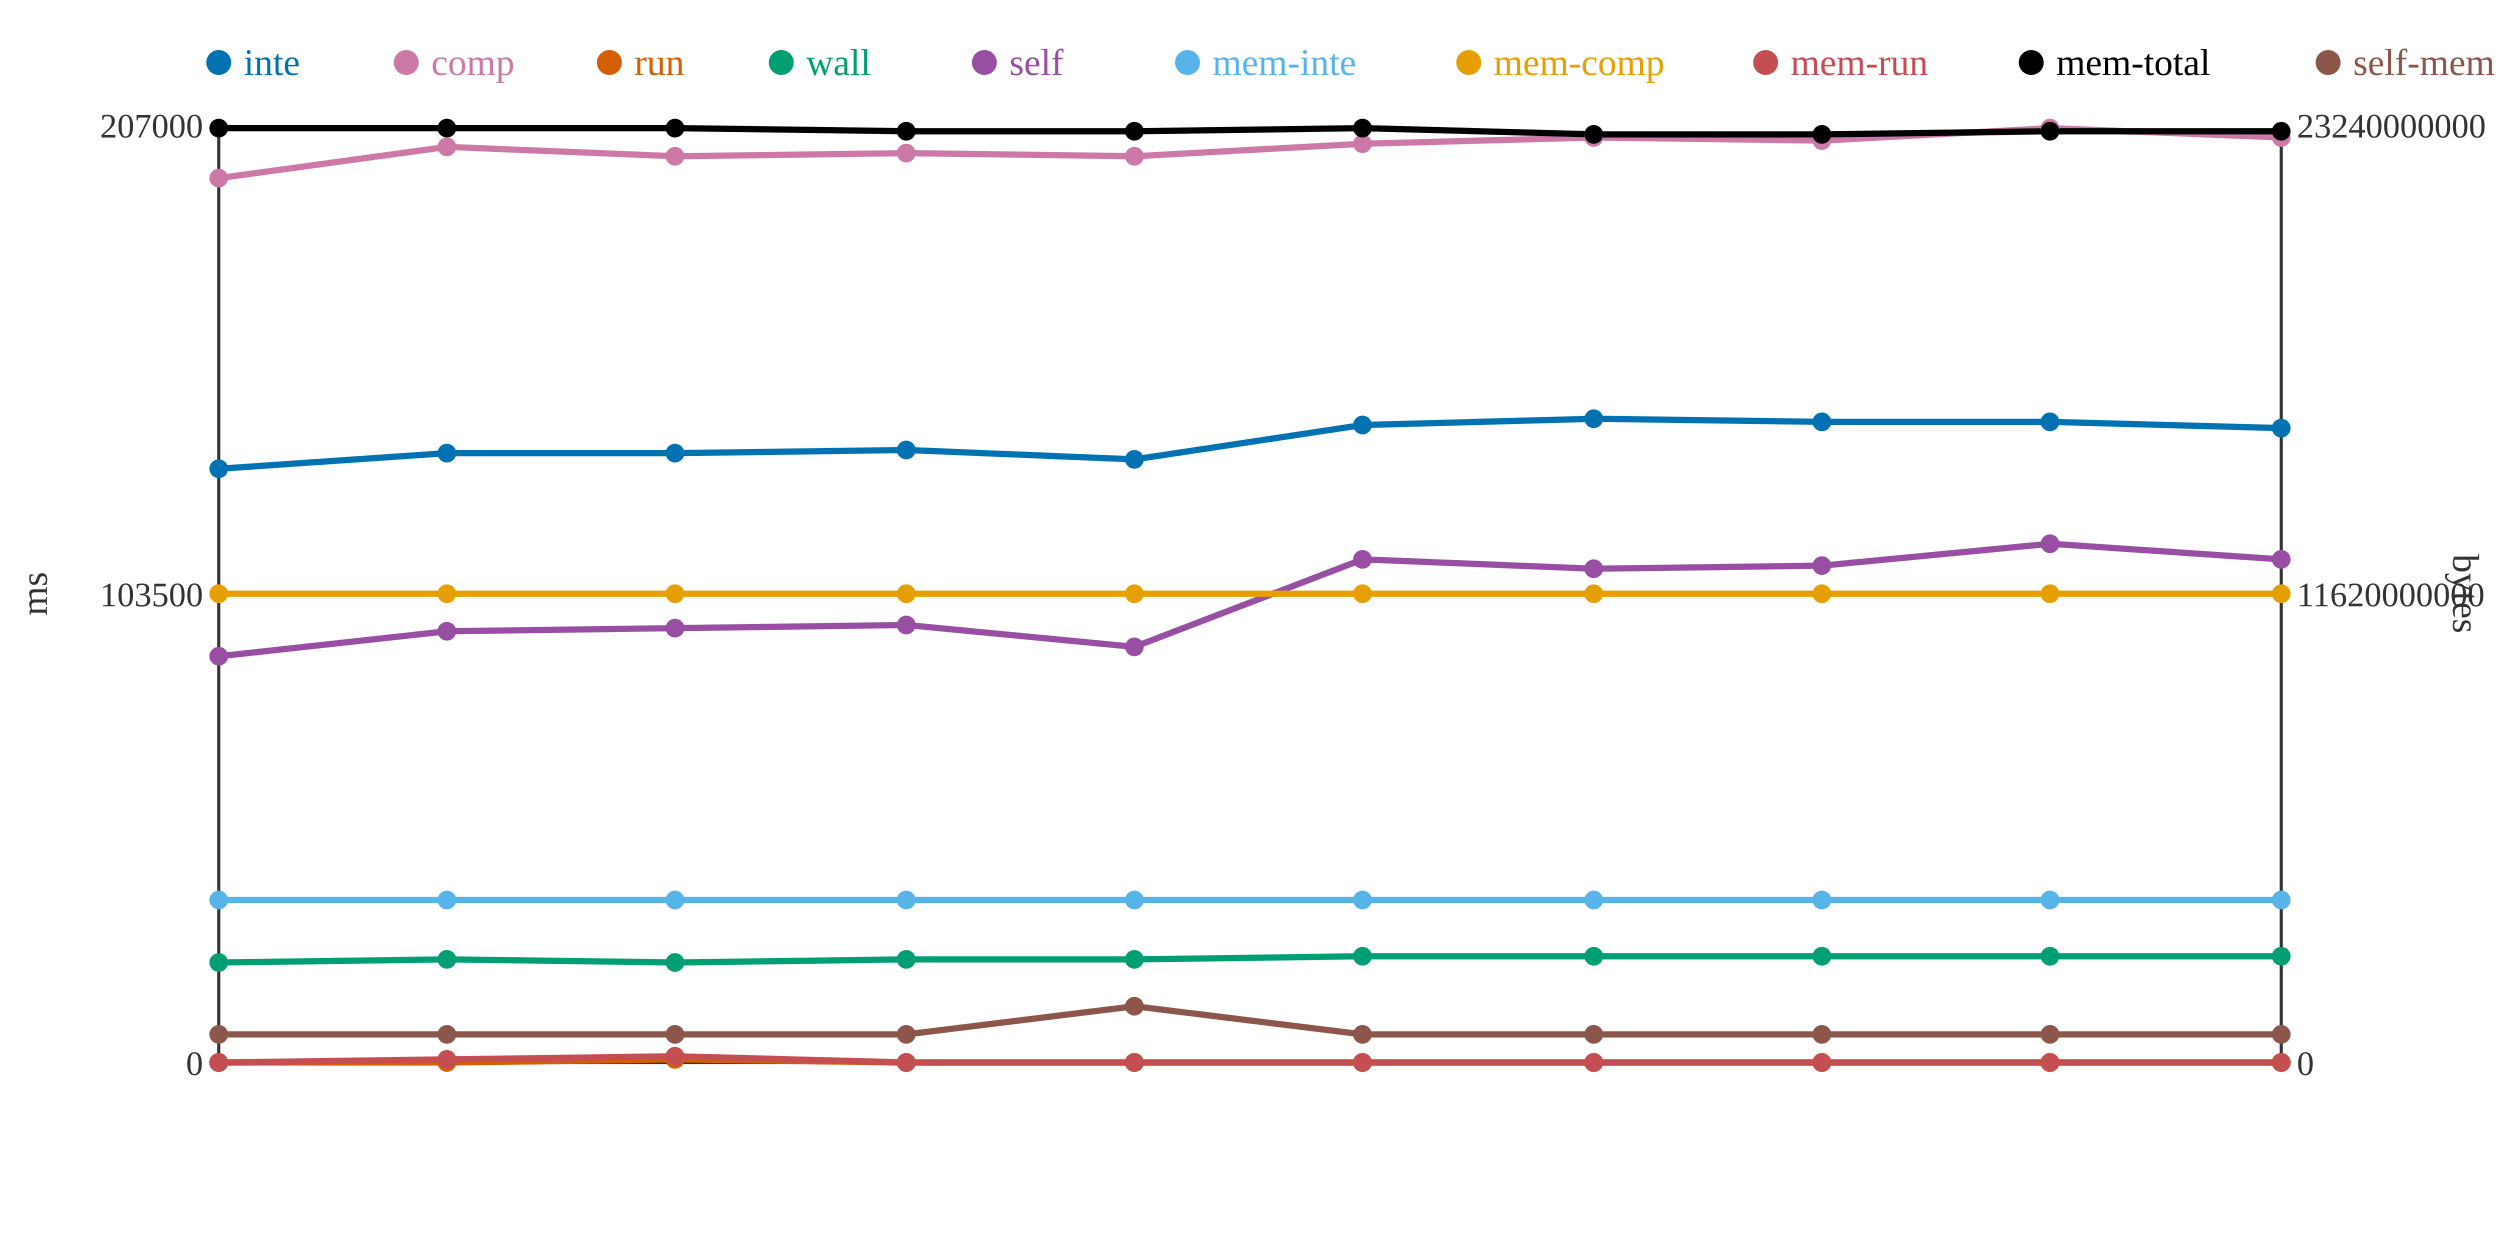
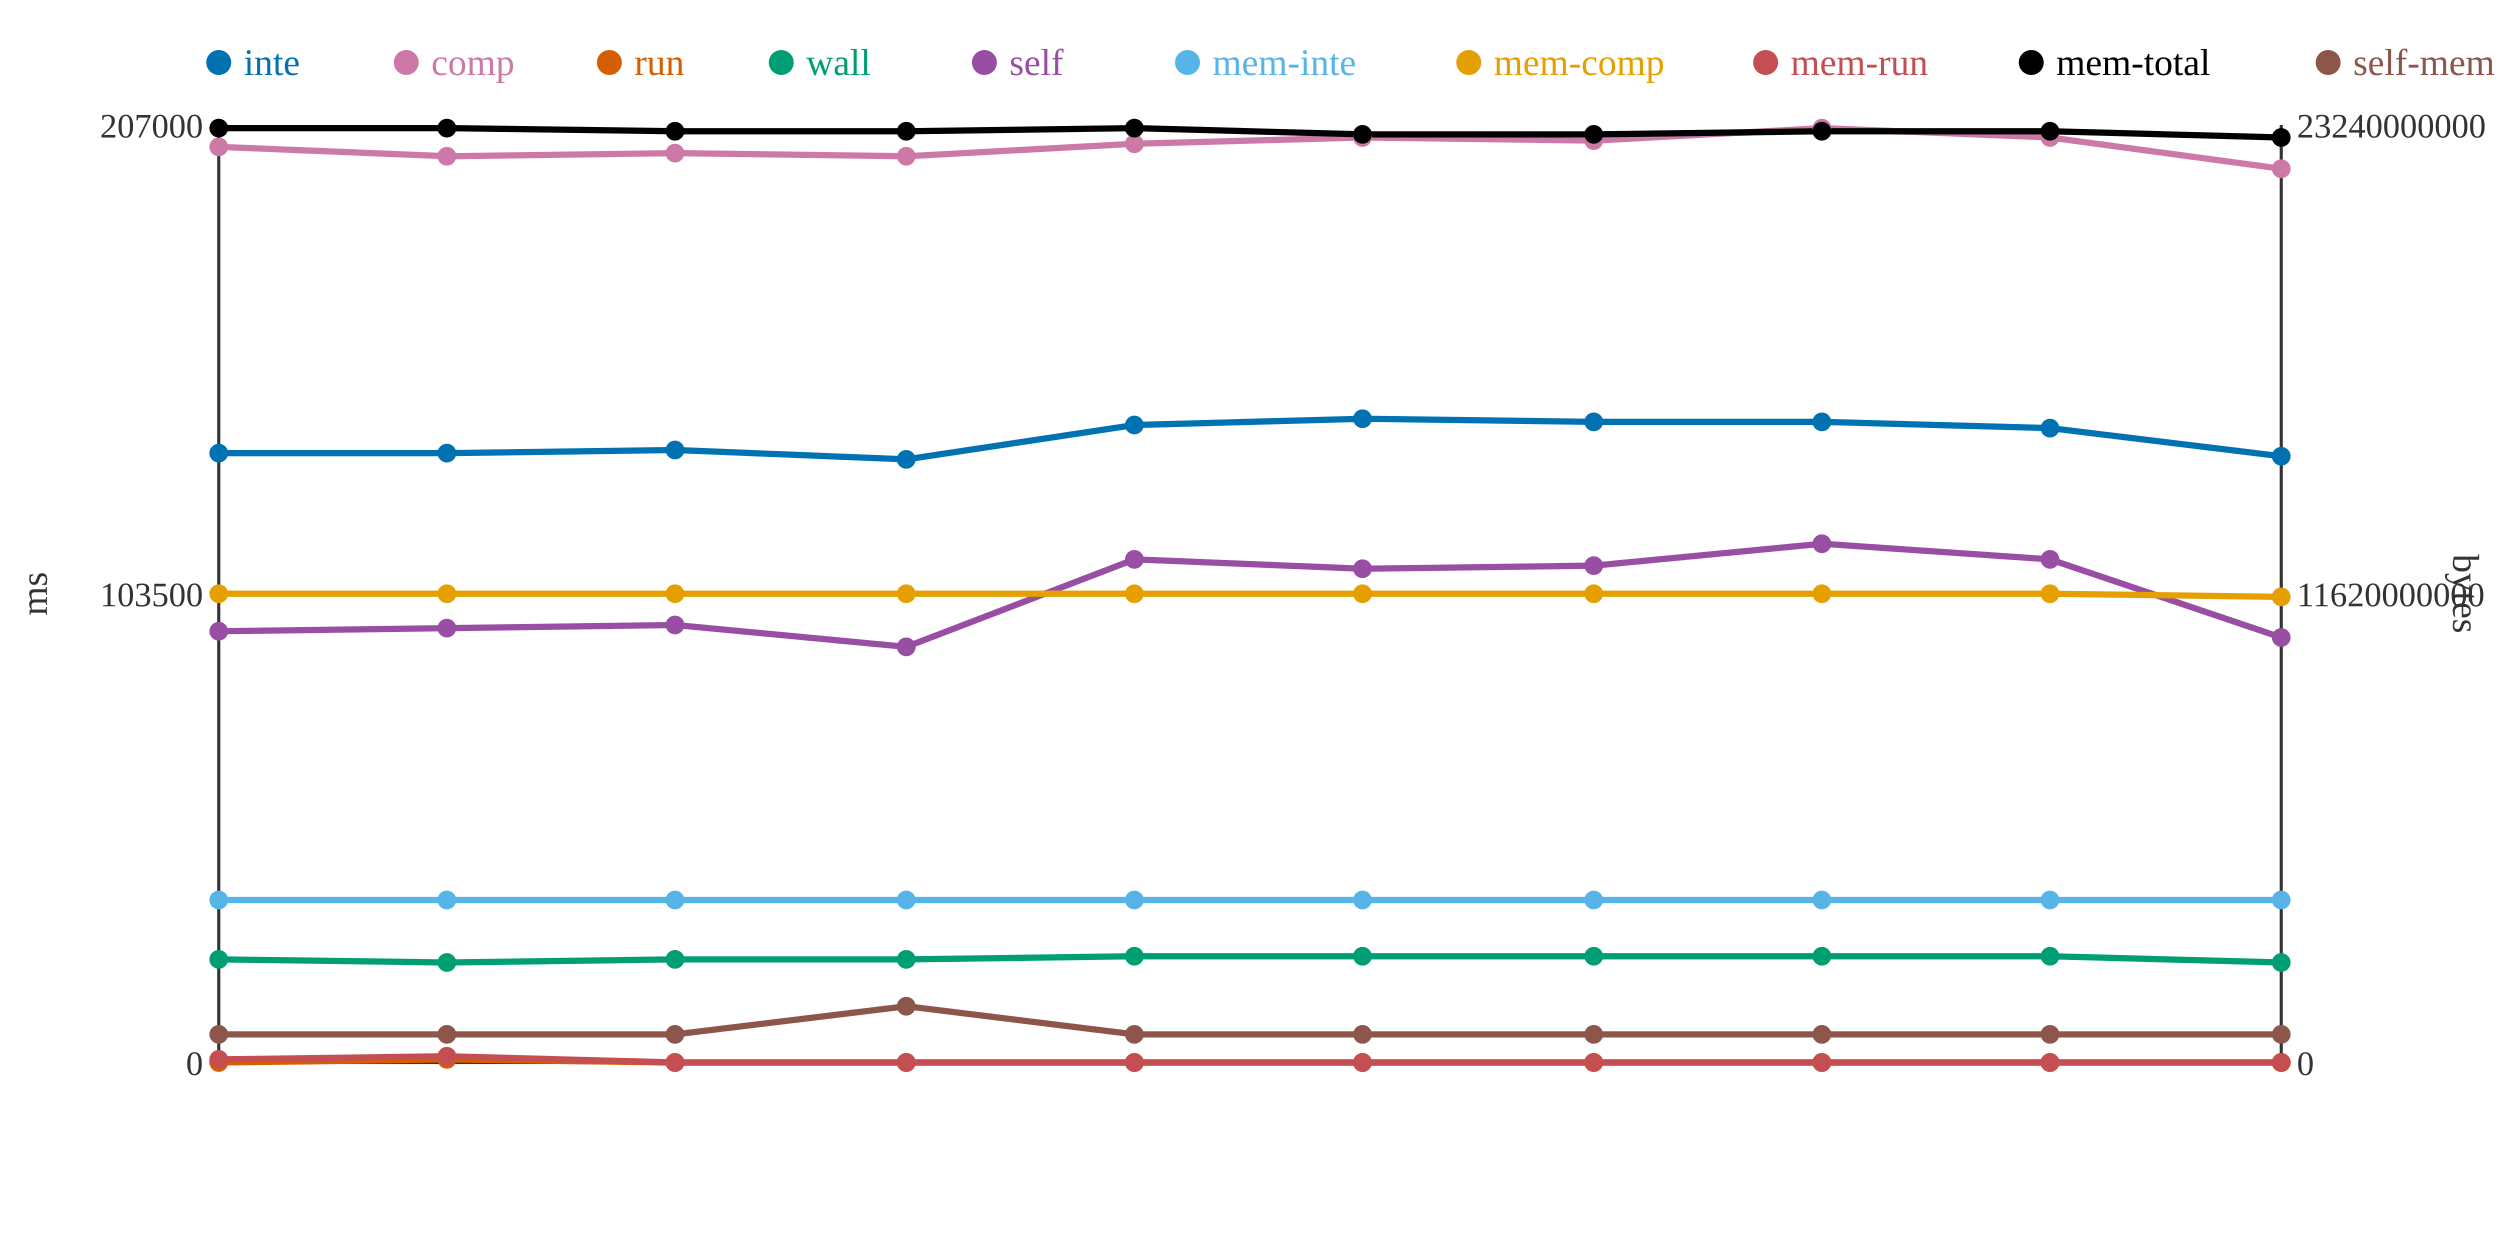
<svg xmlns="http://www.w3.org/2000/svg" width="800" height="400">
  <rect width="800" height="400" fill="white" />
  <line x1="70" y1="40" x2="70" y2="340" stroke="#333" stroke-width="1" />
  <line x1="70" y1="340" x2="730" y2="340" stroke="#333" stroke-width="1" />
  <line x1="730" y1="40" x2="730" y2="340" stroke="#333" stroke-width="1" />
  <text x="65" y="344" text-anchor="end" font-size="11" fill="#333">0</text>
  <text x="65" y="194" text-anchor="end" font-size="11" fill="#333">103500</text>
  <text x="65" y="44" text-anchor="end" font-size="11" fill="#333">207000</text>
  <text x="15" y="190" text-anchor="middle" font-size="12" fill="#333" transform="rotate(-90 15 190)">ms</text>
  <text x="735" y="344" text-anchor="start" font-size="11" fill="#333">0</text>
  <text x="735" y="194" text-anchor="start" font-size="11" fill="#333">11620000000</text>
  <text x="735" y="44" text-anchor="start" font-size="11" fill="#333">23240000000</text>
  <text x="785" y="190" text-anchor="middle" font-size="12" fill="#333" transform="rotate(90 785 190)">bytes</text>
-   <polyline points="70,150 143,145 216,145 290,144 363,147 436,136 510,134 583,135 656,135 730,137" fill="none" stroke="#0072B2" stroke-width="2" />
-   <polyline points="70,57 143,47 216,50 290,49 363,50 436,46 510,44 583,45 656,41 730,44" fill="none" stroke="#CC79A7" stroke-width="2" />
-   <polyline points="70,340 143,340 216,339 290,340 363,340 436,340 510,340 583,340 656,340 730,340" fill="none" stroke="#D55E00" stroke-width="2" />
-   <polyline points="70,308 143,307 216,308 290,307 363,307 436,306 510,306 583,306 656,306 730,306" fill="none" stroke="#009E73" stroke-width="2" />
-   <polyline points="70,210 143,202 216,201 290,200 363,207 436,179 510,182 583,181 656,174 730,179" fill="none" stroke="#984EA3" stroke-width="2" />
+   <polyline points="70,145 143,145 216,144 290,147 363,136 436,134 510,135 583,135 656,137 730,146" fill="none" stroke="#0072B2" stroke-width="2" />
+   <polyline points="70,47 143,50 216,49 290,50 363,46 436,44 510,45 583,41 656,44 730,54" fill="none" stroke="#CC79A7" stroke-width="2" />
+   <polyline points="70,340 143,339 216,340 290,340 363,340 436,340 510,340 583,340 656,340 730,340" fill="none" stroke="#D55E00" stroke-width="2" />
+   <polyline points="70,307 143,308 216,307 290,307 363,306 436,306 510,306 583,306 656,306 730,308" fill="none" stroke="#009E73" stroke-width="2" />
+   <polyline points="70,202 143,201 216,200 290,207 363,179 436,182 510,181 583,174 656,179 730,204" fill="none" stroke="#984EA3" stroke-width="2" />
  <polyline points="70,288 143,288 216,288 290,288 363,288 436,288 510,288 583,288 656,288 730,288" fill="none" stroke="#56B4E9" stroke-width="2" />
-   <polyline points="70,190 143,190 216,190 290,190 363,190 436,190 510,190 583,190 656,190 730,190" fill="none" stroke="#E69F00" stroke-width="2" />
-   <polyline points="70,340 143,339 216,338 290,340 363,340 436,340 510,340 583,340 656,340 730,340" fill="none" stroke="#C44E52" stroke-width="2" />
-   <polyline points="70,41 143,41 216,41 290,42 363,42 436,41 510,43 583,43 656,42 730,42" fill="none" stroke="#000000" stroke-width="2" />
-   <polyline points="70,331 143,331 216,331 290,331 363,322 436,331 510,331 583,331 656,331 730,331" fill="none" stroke="#8C564B" stroke-width="2" />
-   <circle cx="70" cy="150" r="3" fill="#0072B2" />
-   <circle cx="70" cy="57" r="3" fill="#CC79A7" />
+   <polyline points="70,190 143,190 216,190 290,190 363,190 436,190 510,190 583,190 656,190 730,191" fill="none" stroke="#E69F00" stroke-width="2" />
+   <polyline points="70,339 143,338 216,340 290,340 363,340 436,340 510,340 583,340 656,340 730,340" fill="none" stroke="#C44E52" stroke-width="2" />
+   <polyline points="70,41 143,41 216,42 290,42 363,41 436,43 510,43 583,42 656,42 730,44" fill="none" stroke="#000000" stroke-width="2" />
+   <polyline points="70,331 143,331 216,331 290,322 363,331 436,331 510,331 583,331 656,331 730,331" fill="none" stroke="#8C564B" stroke-width="2" />
+   <circle cx="70" cy="145" r="3" fill="#0072B2" />
+   <circle cx="70" cy="47" r="3" fill="#CC79A7" />
  <circle cx="70" cy="340" r="3" fill="#D55E00" />
-   <circle cx="70" cy="308" r="3" fill="#009E73" />
-   <circle cx="70" cy="210" r="3" fill="#984EA3" />
+   <circle cx="70" cy="307" r="3" fill="#009E73" />
+   <circle cx="70" cy="202" r="3" fill="#984EA3" />
  <circle cx="70" cy="288" r="3" fill="#56B4E9" />
  <circle cx="70" cy="190" r="3" fill="#E69F00" />
-   <circle cx="70" cy="340" r="3" fill="#C44E52" />
+   <circle cx="70" cy="339" r="3" fill="#C44E52" />
  <circle cx="70" cy="41" r="3" fill="#000000" />
  <circle cx="70" cy="331" r="3" fill="#8C564B" />
  <circle cx="143" cy="145" r="3" fill="#0072B2" />
-   <circle cx="143" cy="47" r="3" fill="#CC79A7" />
-   <circle cx="143" cy="340" r="3" fill="#D55E00" />
-   <circle cx="143" cy="307" r="3" fill="#009E73" />
-   <circle cx="143" cy="202" r="3" fill="#984EA3" />
+   <circle cx="143" cy="50" r="3" fill="#CC79A7" />
+   <circle cx="143" cy="339" r="3" fill="#D55E00" />
+   <circle cx="143" cy="308" r="3" fill="#009E73" />
+   <circle cx="143" cy="201" r="3" fill="#984EA3" />
  <circle cx="143" cy="288" r="3" fill="#56B4E9" />
  <circle cx="143" cy="190" r="3" fill="#E69F00" />
-   <circle cx="143" cy="339" r="3" fill="#C44E52" />
+   <circle cx="143" cy="338" r="3" fill="#C44E52" />
  <circle cx="143" cy="41" r="3" fill="#000000" />
  <circle cx="143" cy="331" r="3" fill="#8C564B" />
-   <circle cx="216" cy="145" r="3" fill="#0072B2" />
-   <circle cx="216" cy="50" r="3" fill="#CC79A7" />
-   <circle cx="216" cy="339" r="3" fill="#D55E00" />
-   <circle cx="216" cy="308" r="3" fill="#009E73" />
-   <circle cx="216" cy="201" r="3" fill="#984EA3" />
+   <circle cx="216" cy="144" r="3" fill="#0072B2" />
+   <circle cx="216" cy="49" r="3" fill="#CC79A7" />
+   <circle cx="216" cy="340" r="3" fill="#D55E00" />
+   <circle cx="216" cy="307" r="3" fill="#009E73" />
+   <circle cx="216" cy="200" r="3" fill="#984EA3" />
  <circle cx="216" cy="288" r="3" fill="#56B4E9" />
  <circle cx="216" cy="190" r="3" fill="#E69F00" />
-   <circle cx="216" cy="338" r="3" fill="#C44E52" />
-   <circle cx="216" cy="41" r="3" fill="#000000" />
+   <circle cx="216" cy="340" r="3" fill="#C44E52" />
+   <circle cx="216" cy="42" r="3" fill="#000000" />
  <circle cx="216" cy="331" r="3" fill="#8C564B" />
-   <circle cx="290" cy="144" r="3" fill="#0072B2" />
-   <circle cx="290" cy="49" r="3" fill="#CC79A7" />
+   <circle cx="290" cy="147" r="3" fill="#0072B2" />
+   <circle cx="290" cy="50" r="3" fill="#CC79A7" />
  <circle cx="290" cy="340" r="3" fill="#D55E00" />
  <circle cx="290" cy="307" r="3" fill="#009E73" />
-   <circle cx="290" cy="200" r="3" fill="#984EA3" />
+   <circle cx="290" cy="207" r="3" fill="#984EA3" />
  <circle cx="290" cy="288" r="3" fill="#56B4E9" />
  <circle cx="290" cy="190" r="3" fill="#E69F00" />
  <circle cx="290" cy="340" r="3" fill="#C44E52" />
  <circle cx="290" cy="42" r="3" fill="#000000" />
-   <circle cx="290" cy="331" r="3" fill="#8C564B" />
-   <circle cx="363" cy="147" r="3" fill="#0072B2" />
-   <circle cx="363" cy="50" r="3" fill="#CC79A7" />
+   <circle cx="290" cy="322" r="3" fill="#8C564B" />
+   <circle cx="363" cy="136" r="3" fill="#0072B2" />
+   <circle cx="363" cy="46" r="3" fill="#CC79A7" />
  <circle cx="363" cy="340" r="3" fill="#D55E00" />
-   <circle cx="363" cy="307" r="3" fill="#009E73" />
-   <circle cx="363" cy="207" r="3" fill="#984EA3" />
+   <circle cx="363" cy="306" r="3" fill="#009E73" />
+   <circle cx="363" cy="179" r="3" fill="#984EA3" />
  <circle cx="363" cy="288" r="3" fill="#56B4E9" />
  <circle cx="363" cy="190" r="3" fill="#E69F00" />
  <circle cx="363" cy="340" r="3" fill="#C44E52" />
-   <circle cx="363" cy="42" r="3" fill="#000000" />
-   <circle cx="363" cy="322" r="3" fill="#8C564B" />
-   <circle cx="436" cy="136" r="3" fill="#0072B2" />
-   <circle cx="436" cy="46" r="3" fill="#CC79A7" />
+   <circle cx="363" cy="41" r="3" fill="#000000" />
+   <circle cx="363" cy="331" r="3" fill="#8C564B" />
+   <circle cx="436" cy="134" r="3" fill="#0072B2" />
+   <circle cx="436" cy="44" r="3" fill="#CC79A7" />
  <circle cx="436" cy="340" r="3" fill="#D55E00" />
  <circle cx="436" cy="306" r="3" fill="#009E73" />
-   <circle cx="436" cy="179" r="3" fill="#984EA3" />
+   <circle cx="436" cy="182" r="3" fill="#984EA3" />
  <circle cx="436" cy="288" r="3" fill="#56B4E9" />
  <circle cx="436" cy="190" r="3" fill="#E69F00" />
  <circle cx="436" cy="340" r="3" fill="#C44E52" />
-   <circle cx="436" cy="41" r="3" fill="#000000" />
+   <circle cx="436" cy="43" r="3" fill="#000000" />
  <circle cx="436" cy="331" r="3" fill="#8C564B" />
-   <circle cx="510" cy="134" r="3" fill="#0072B2" />
-   <circle cx="510" cy="44" r="3" fill="#CC79A7" />
+   <circle cx="510" cy="135" r="3" fill="#0072B2" />
+   <circle cx="510" cy="45" r="3" fill="#CC79A7" />
  <circle cx="510" cy="340" r="3" fill="#D55E00" />
  <circle cx="510" cy="306" r="3" fill="#009E73" />
-   <circle cx="510" cy="182" r="3" fill="#984EA3" />
+   <circle cx="510" cy="181" r="3" fill="#984EA3" />
  <circle cx="510" cy="288" r="3" fill="#56B4E9" />
  <circle cx="510" cy="190" r="3" fill="#E69F00" />
  <circle cx="510" cy="340" r="3" fill="#C44E52" />
  <circle cx="510" cy="43" r="3" fill="#000000" />
  <circle cx="510" cy="331" r="3" fill="#8C564B" />
  <circle cx="583" cy="135" r="3" fill="#0072B2" />
-   <circle cx="583" cy="45" r="3" fill="#CC79A7" />
+   <circle cx="583" cy="41" r="3" fill="#CC79A7" />
  <circle cx="583" cy="340" r="3" fill="#D55E00" />
  <circle cx="583" cy="306" r="3" fill="#009E73" />
-   <circle cx="583" cy="181" r="3" fill="#984EA3" />
+   <circle cx="583" cy="174" r="3" fill="#984EA3" />
  <circle cx="583" cy="288" r="3" fill="#56B4E9" />
  <circle cx="583" cy="190" r="3" fill="#E69F00" />
  <circle cx="583" cy="340" r="3" fill="#C44E52" />
-   <circle cx="583" cy="43" r="3" fill="#000000" />
+   <circle cx="583" cy="42" r="3" fill="#000000" />
  <circle cx="583" cy="331" r="3" fill="#8C564B" />
-   <circle cx="656" cy="135" r="3" fill="#0072B2" />
-   <circle cx="656" cy="41" r="3" fill="#CC79A7" />
+   <circle cx="656" cy="137" r="3" fill="#0072B2" />
+   <circle cx="656" cy="44" r="3" fill="#CC79A7" />
  <circle cx="656" cy="340" r="3" fill="#D55E00" />
  <circle cx="656" cy="306" r="3" fill="#009E73" />
-   <circle cx="656" cy="174" r="3" fill="#984EA3" />
+   <circle cx="656" cy="179" r="3" fill="#984EA3" />
  <circle cx="656" cy="288" r="3" fill="#56B4E9" />
  <circle cx="656" cy="190" r="3" fill="#E69F00" />
  <circle cx="656" cy="340" r="3" fill="#C44E52" />
  <circle cx="656" cy="42" r="3" fill="#000000" />
  <circle cx="656" cy="331" r="3" fill="#8C564B" />
-   <circle cx="730" cy="137" r="3" fill="#0072B2" />
-   <circle cx="730" cy="44" r="3" fill="#CC79A7" />
+   <circle cx="730" cy="146" r="3" fill="#0072B2" />
+   <circle cx="730" cy="54" r="3" fill="#CC79A7" />
  <circle cx="730" cy="340" r="3" fill="#D55E00" />
-   <circle cx="730" cy="306" r="3" fill="#009E73" />
-   <circle cx="730" cy="179" r="3" fill="#984EA3" />
+   <circle cx="730" cy="308" r="3" fill="#009E73" />
+   <circle cx="730" cy="204" r="3" fill="#984EA3" />
  <circle cx="730" cy="288" r="3" fill="#56B4E9" />
-   <circle cx="730" cy="190" r="3" fill="#E69F00" />
+   <circle cx="730" cy="191" r="3" fill="#E69F00" />
  <circle cx="730" cy="340" r="3" fill="#C44E52" />
-   <circle cx="730" cy="42" r="3" fill="#000000" />
+   <circle cx="730" cy="44" r="3" fill="#000000" />
  <circle cx="730" cy="331" r="3" fill="#8C564B" />
  <circle cx="70" cy="20" r="4" fill="#0072B2" />
  <text x="78" y="24" text-anchor="start" font-size="12" fill="#0072B2">inte</text>
  <circle cx="130" cy="20" r="4" fill="#CC79A7" />
  <text x="138" y="24" text-anchor="start" font-size="12" fill="#CC79A7">comp</text>
  <circle cx="195" cy="20" r="4" fill="#D55E00" />
  <text x="203" y="24" text-anchor="start" font-size="12" fill="#D55E00">run</text>
  <circle cx="250" cy="20" r="4" fill="#009E73" />
  <text x="258" y="24" text-anchor="start" font-size="12" fill="#009E73">wall</text>
  <circle cx="315" cy="20" r="4" fill="#984EA3" />
  <text x="323" y="24" text-anchor="start" font-size="12" fill="#984EA3">self</text>
  <circle cx="380" cy="20" r="4" fill="#56B4E9" />
  <text x="388" y="24" text-anchor="start" font-size="12" fill="#56B4E9">mem-inte</text>
  <circle cx="470" cy="20" r="4" fill="#E69F00" />
  <text x="478" y="24" text-anchor="start" font-size="12" fill="#E69F00">mem-comp</text>
  <circle cx="565" cy="20" r="4" fill="#C44E52" />
  <text x="573" y="24" text-anchor="start" font-size="12" fill="#C44E52">mem-run</text>
  <circle cx="650" cy="20" r="4" fill="#000000" />
  <text x="658" y="24" text-anchor="start" font-size="12" fill="#000000">mem-total</text>
  <circle cx="745" cy="20" r="4" fill="#8C564B" />
  <text x="753" y="24" text-anchor="start" font-size="12" fill="#8C564B">self-mem</text>
</svg>
